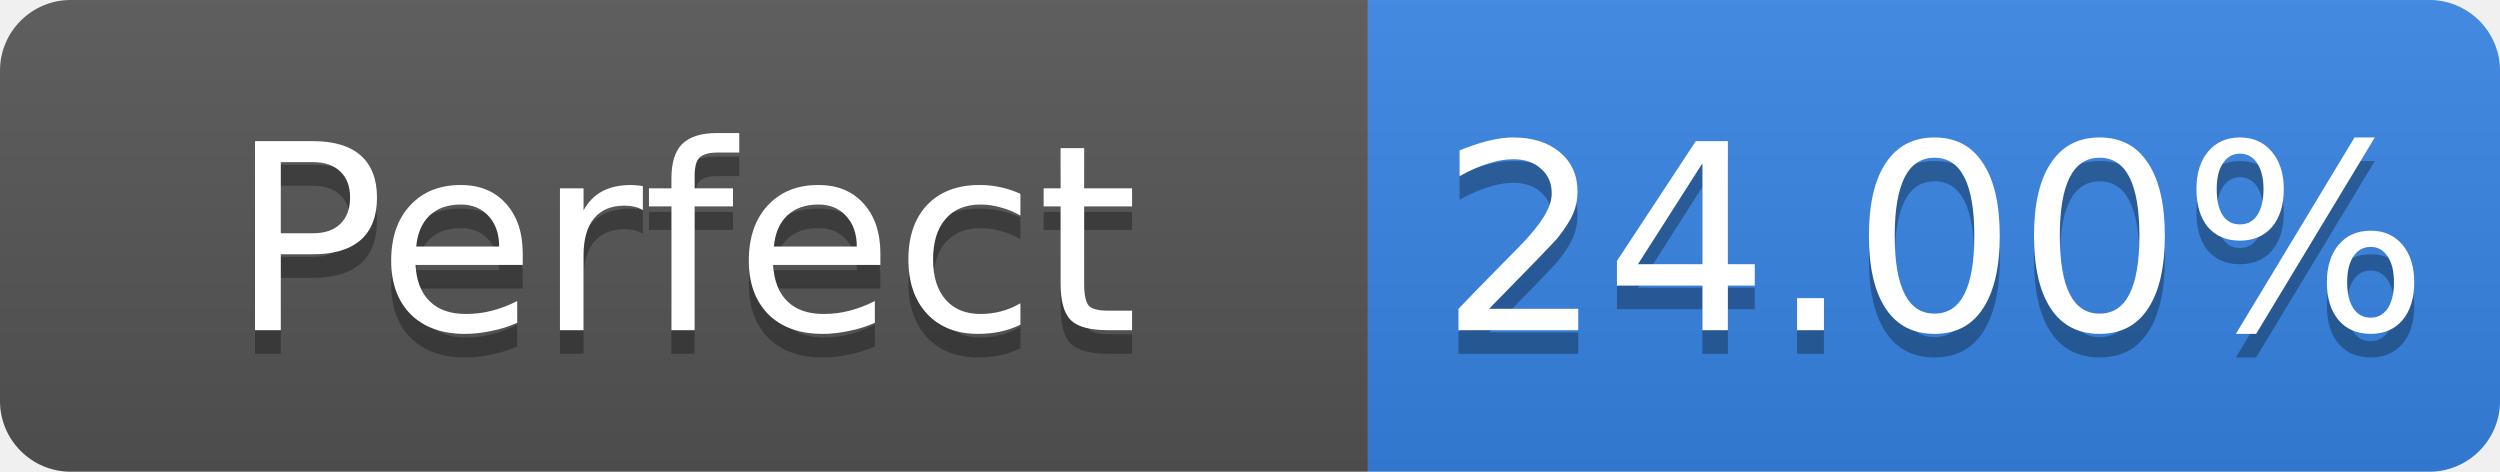
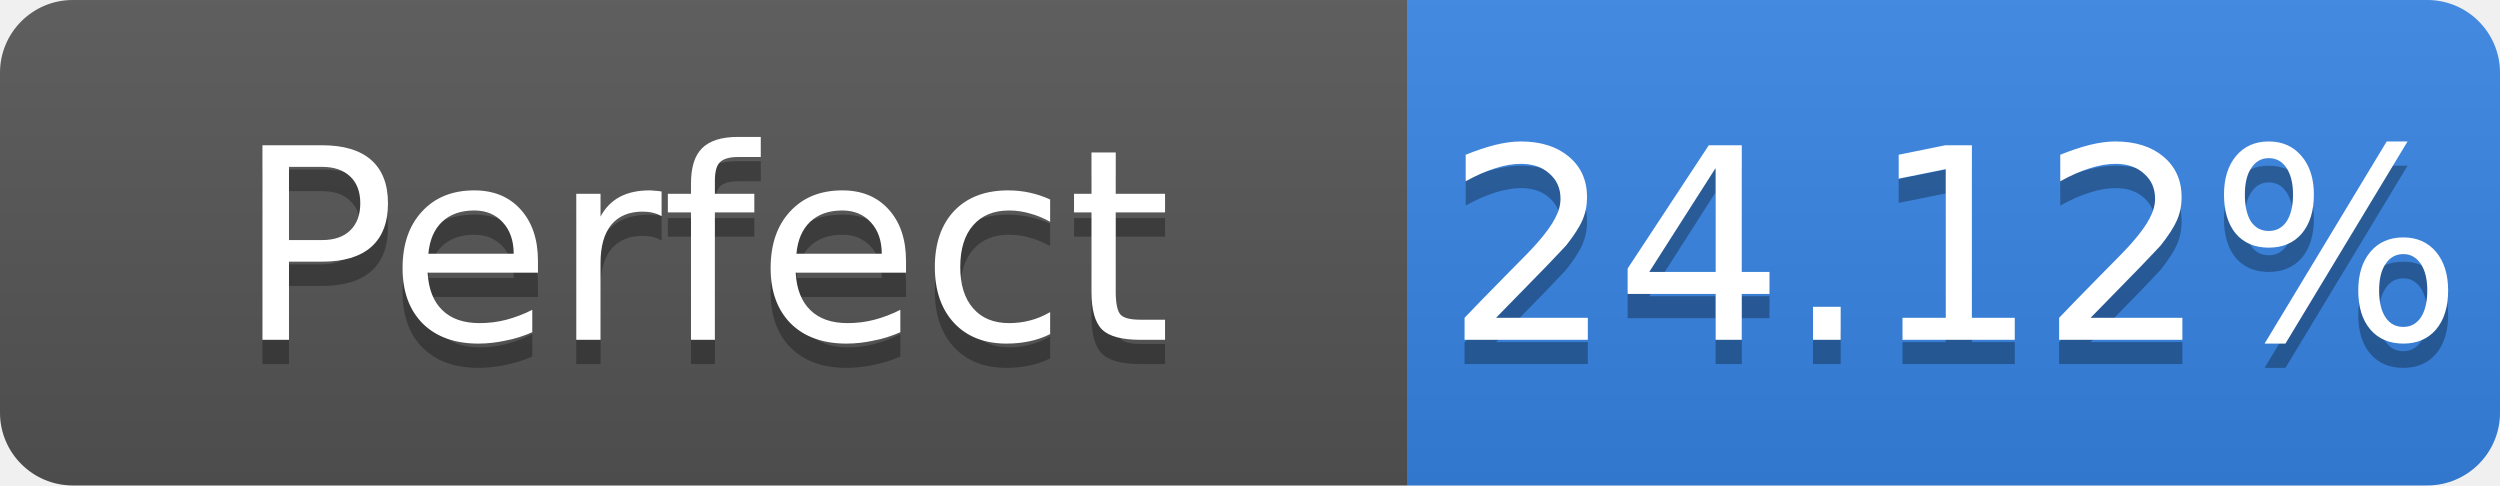
- <svg xmlns="http://www.w3.org/2000/svg" width="106" height="20" role="img" aria-label="Perfect: 24.00%">
+ <svg xmlns="http://www.w3.org/2000/svg" width="103" height="20" role="img" aria-label="Perfect: 24.12%">
  <linearGradient id="s" x2="0" y2="100%">
    <stop offset="0" stop-color="#bbb" stop-opacity=".1" />
    <stop offset="1" stop-opacity=".1" />
  </linearGradient>
  <clipPath id="r">
-     <rect width="106" height="20" rx="3" fill="#fff" />
+     <rect width="103" height="20" rx="3" fill="#fff" />
  </clipPath>
  <g clip-path="url(#r)">
    <rect width="58" height="20" fill="#555" />
-     <rect x="58" width="48" height="20" fill="#3584e4" />
-     <rect width="106" height="20" fill="url(#s)" />
+     <rect x="58" width="45" height="20" fill="#3584e4" />
+     <rect width="103" height="20" fill="url(#s)" />
  </g>
  <g fill="#fff" text-anchor="middle" font-family="Verdana,Geneva,DejaVu Sans,sans-serif" font-size="11">
    <text x="29.0" y="15" fill="#010101" fill-opacity=".3">Perfect</text>
    <text x="29.0" y="14">Perfect</text>
-     <text x="82.0" y="15" fill="#010101" fill-opacity=".3">24.00%</text>
-     <text x="82.0" y="14">24.00%</text>
+     <text x="80.5" y="15" fill="#010101" fill-opacity=".3">24.12%</text>
+     <text x="80.5" y="14">24.12%</text>
  </g>
</svg>
